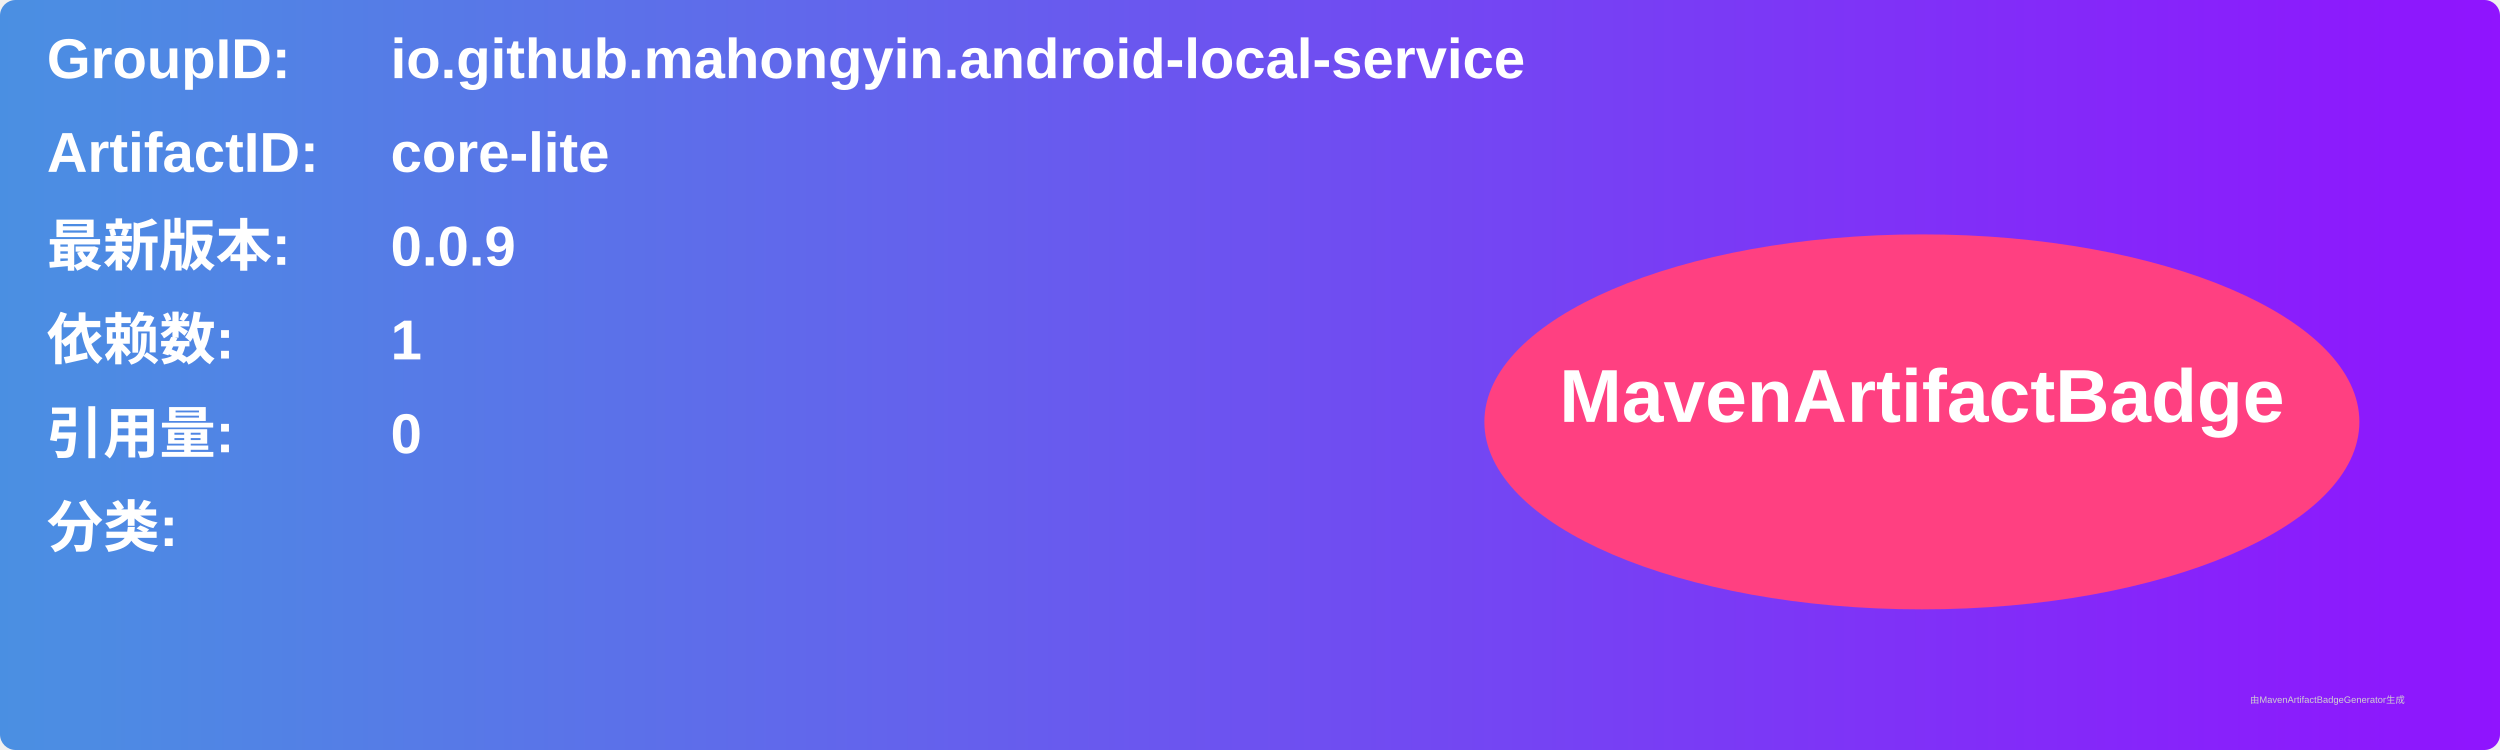
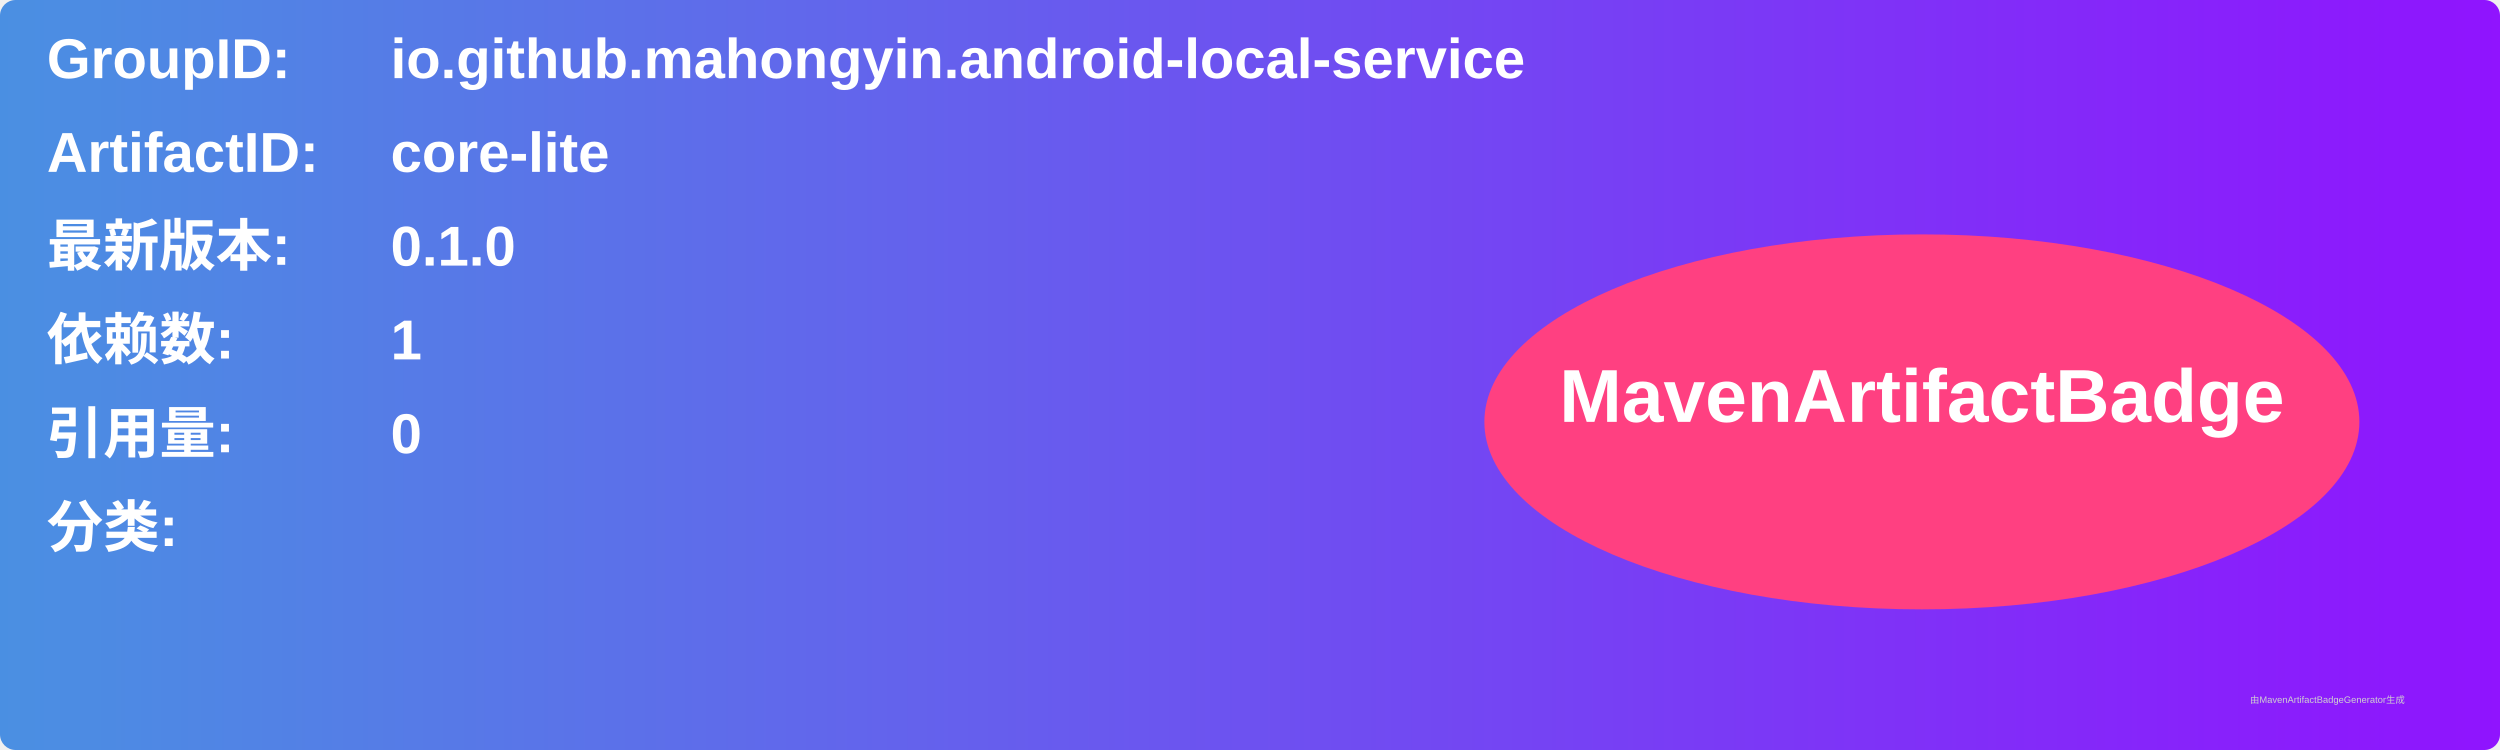
<svg xmlns="http://www.w3.org/2000/svg" width="800" height="240" viewBox="0 0 800 240">
  <linearGradient id="grad" x1="0%" y1="0%" x2="100%" y2="0%">
    <stop offset="0%" stop-color="#4a90e2" />
    <stop offset="100%" stop-color="#9013fe" />
  </linearGradient>
  <rect width="100%" height="100%" rx="5" ry="5" fill="url(#grad)" />
  <g transform="translate(15, 15)">
    <text x="0" y="10" font-family="Arial" font-size="18" fill="white" font-weight="bold" width="260">GroupID:</text>
    <text x="110" y="10" font-family="Arial" font-size="18" fill="white" font-weight="bold" width="460">io.github.mahongyin.android-local-service</text>
    <text x="0" y="40" font-family="Arial" font-size="18" fill="white" font-weight="bold" width="260">ArtifactID:</text>
    <text x="110" y="40" font-family="Arial" font-size="18" fill="white" font-weight="bold" width="460">core-lite</text>
    <text x="0" y="70" font-family="Arial" font-size="18" fill="white" font-weight="bold">最新版本:</text>
    <text x="110" y="70" font-family="Arial" font-size="18" fill="white" font-weight="bold">
-       <tspan font-weight="bold">0.0.9</tspan>
+       <tspan font-weight="bold">0.1.0</tspan>
    </text>
    <text x="0" y="100" font-family="Arial" font-size="18" fill="white" font-weight="bold">依赖数: </text>
    <text x="110" y="100" font-family="Arial" font-size="18" fill="white">
      <tspan font-weight="bold">1</tspan>
    </text>
    <text x="0" y="130" font-family="Arial" font-size="18" fill="white" font-weight="bold">引用量: </text>
    <text x="110" y="130" font-family="Arial" font-size="18" fill="white">
      <tspan font-weight="bold">0</tspan>
    </text>
    <text x="0" y="160" font-family="Arial" font-size="18" fill="white" font-weight="bold">分类:</text>
    <text x="10" y="190" font-family="Arial" font-size="10" fill="white">
      <tspan font-weight="bold" />
    </text>
    <ellipse cx="600" cy="120" rx="140" ry="60" fill="#ff4081" />
    <text x="600" y="120" text-anchor="middle" font-family="Arial" font-size="24" fill="white" font-weight="bold">MavenArtifactBadge</text>
  </g>
  <text x="720" y="225" font-family="Arial" font-size="3" fill="#d0d0d0">由MavenArtifactBadgeGenerator生成</text>
</svg>
